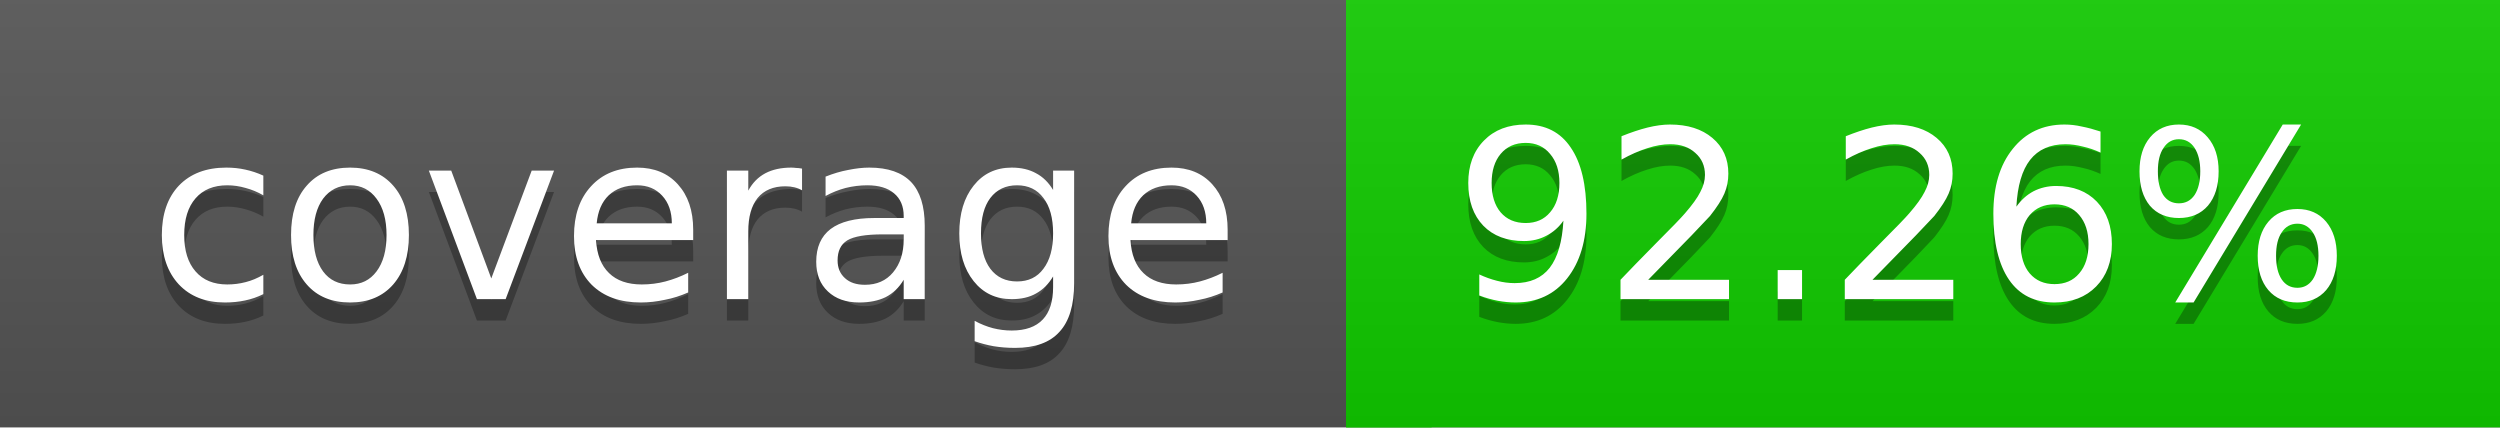
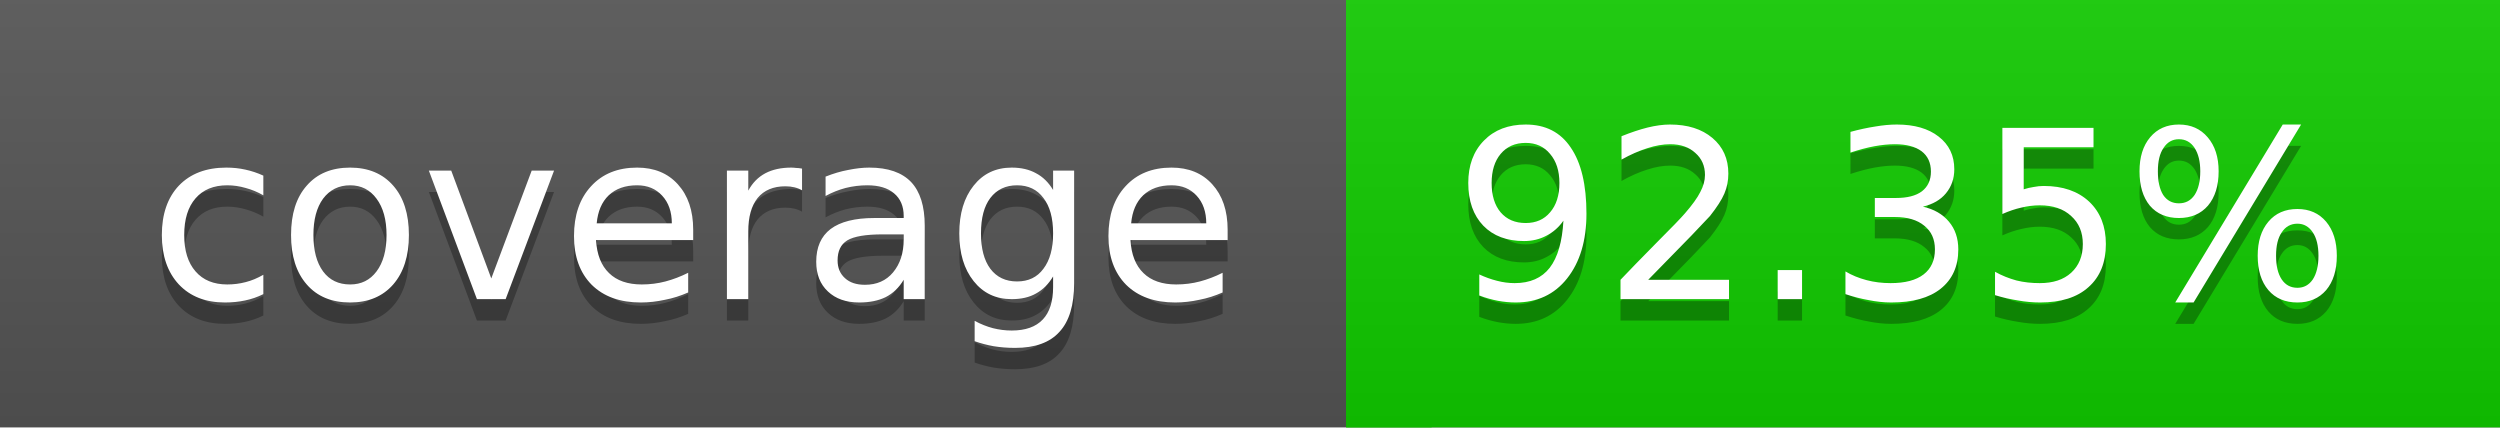
<svg xmlns="http://www.w3.org/2000/svg" width="117" height="20">
  <linearGradient id="a" x2="0" y2="100%">
    <stop offset="0" stop-color="#bbb" stop-opacity=".1" />
    <stop offset="1" stop-opacity=".1" />
  </linearGradient>
  <rect rx="0" width="117" height="20" fill="#555" />
  <rect rx="0" x="63" width="54" height="20" fill="#11cc00" />
  <path fill="#11cc00" d="M63 0h4v20h-4z" />
  <rect rx="0" width="117" height="20" fill="url(#a)" />
  <g fill="#fff" text-anchor="middle" font-family="DejaVu Sans,Verdana,Geneva,sans-serif" font-size="11">
    <text x="32.5" y="15" fill="#010101" fill-opacity=".3">coverage</text>
    <text x="32.5" y="14">coverage</text>
-     <text x="89" y="15" fill="#010101" fill-opacity=".3">92.26%</text>
-     <text x="89" y="14">92.26%</text>
+     <text x="89" y="15" fill="#010101" fill-opacity=".3">92.35%</text>
+     <text x="89" y="14">92.35%</text>
  </g>
</svg>
